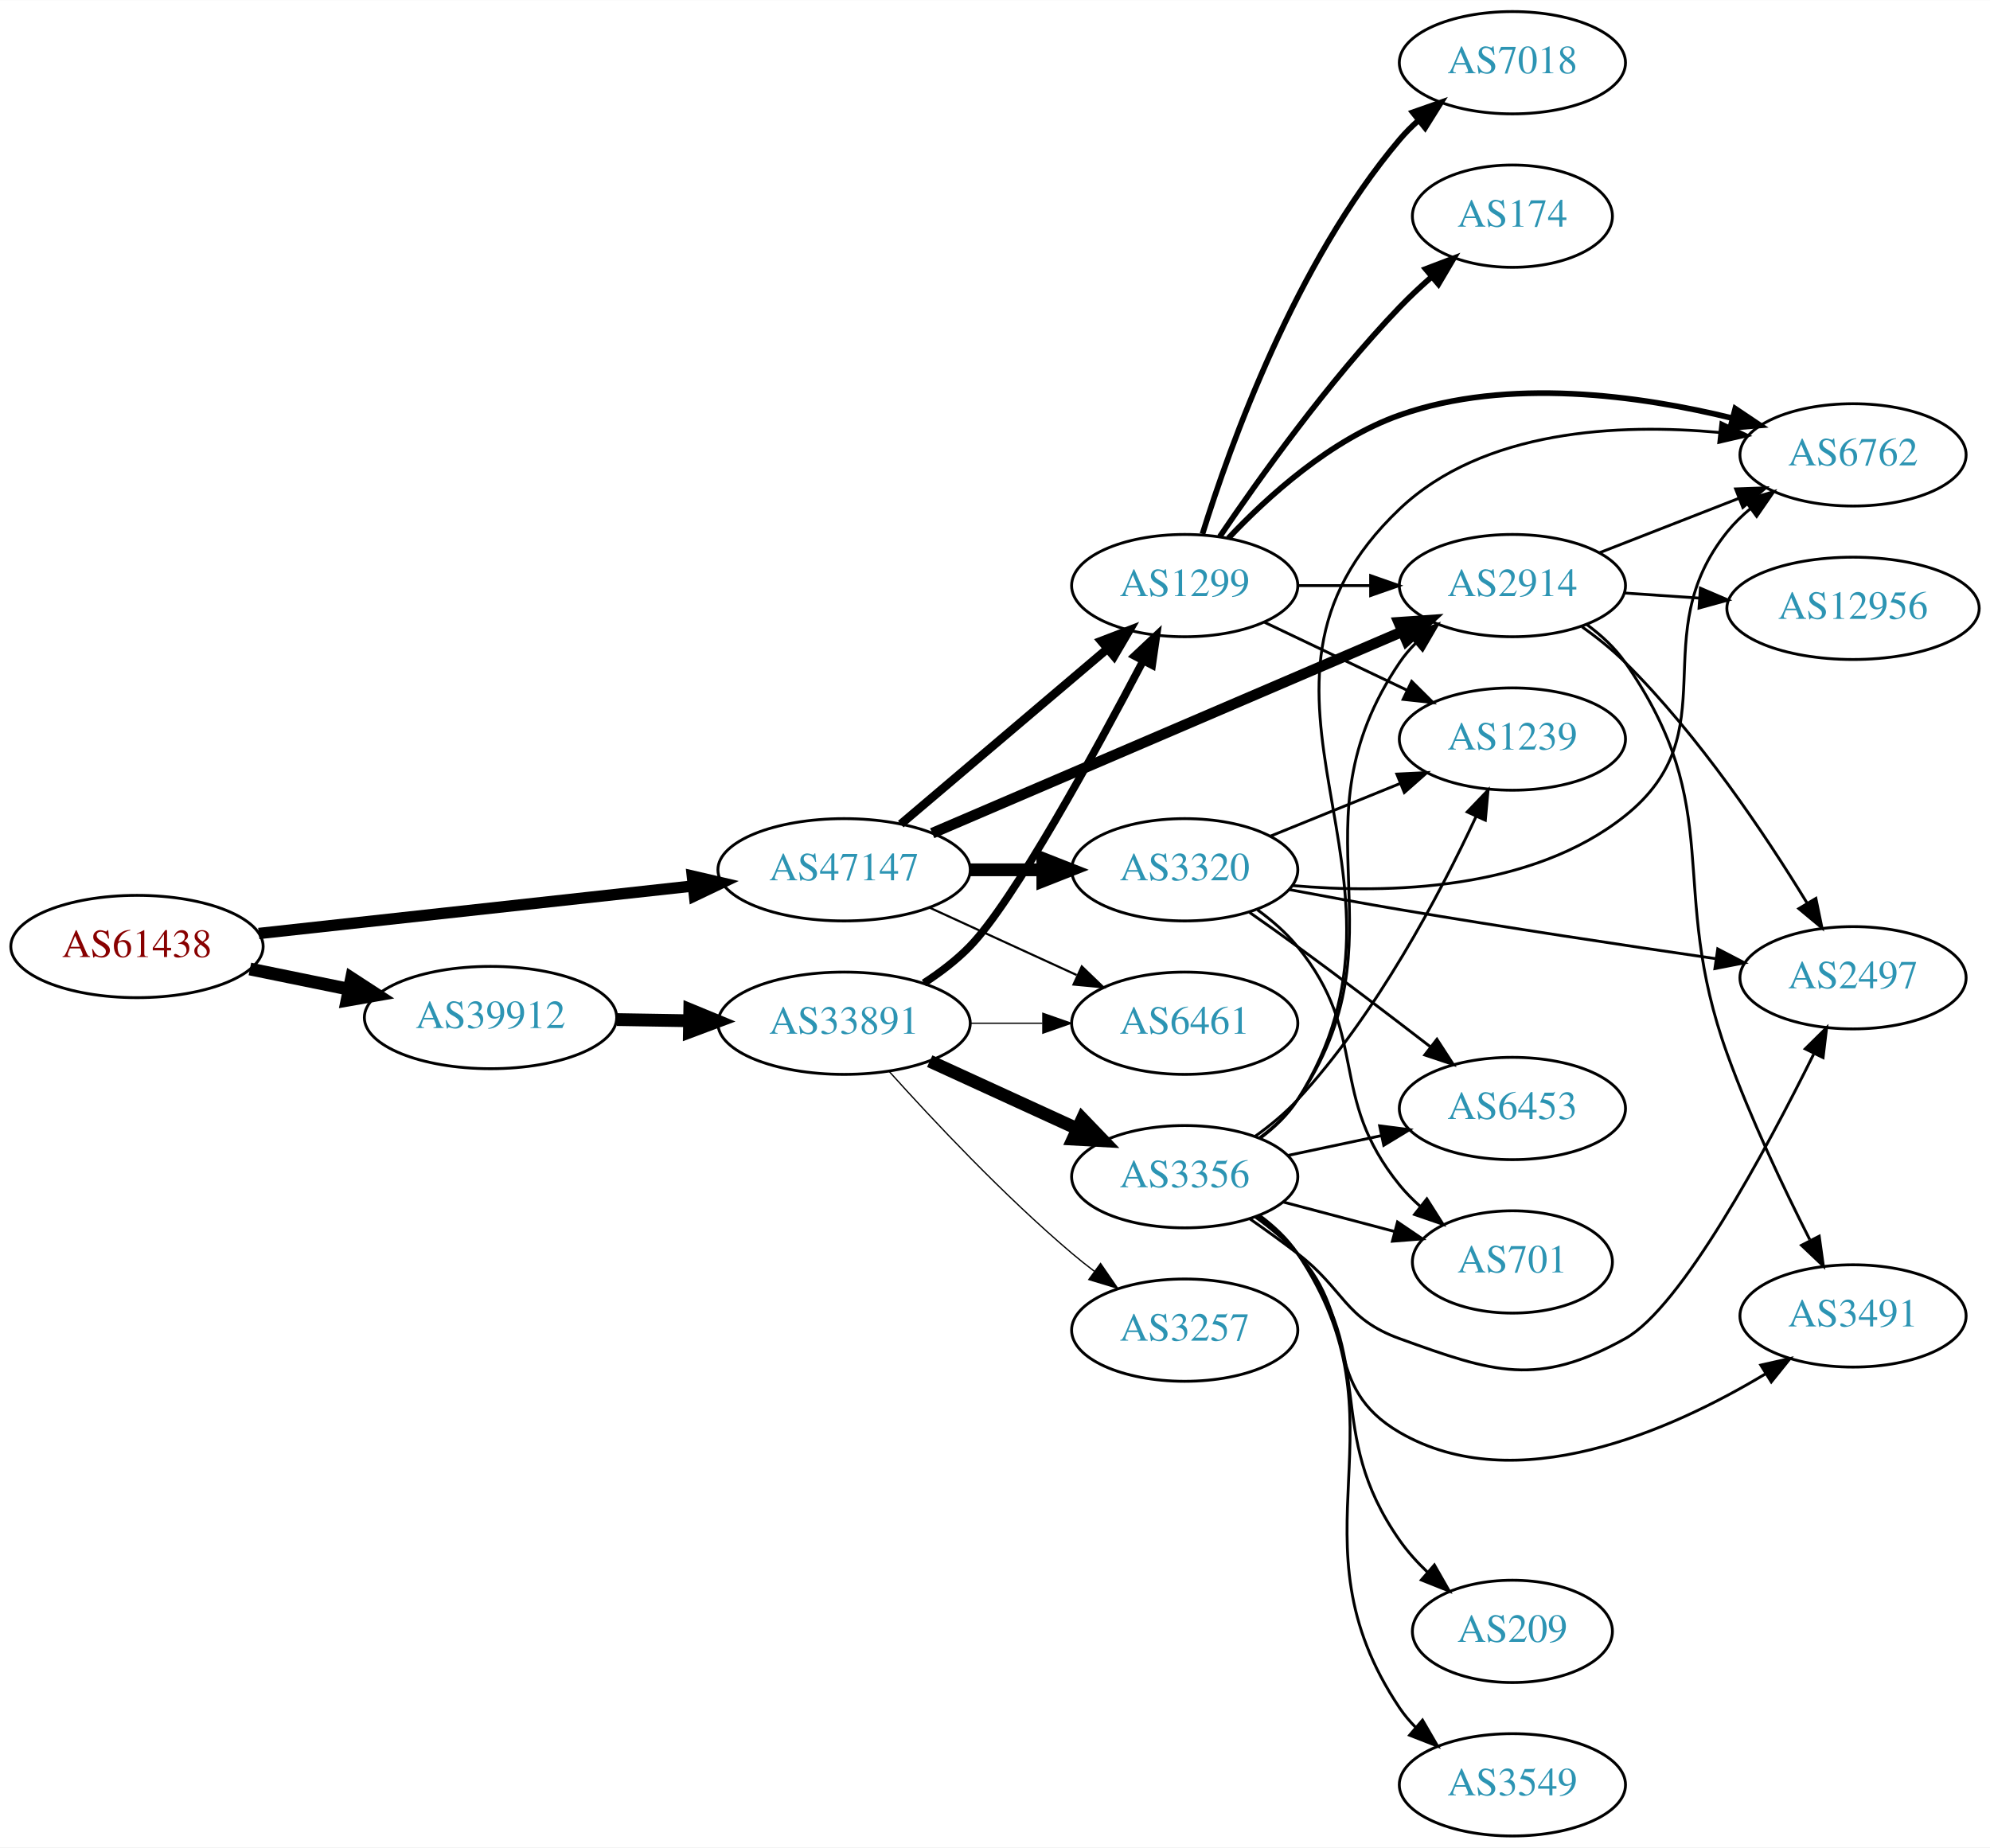
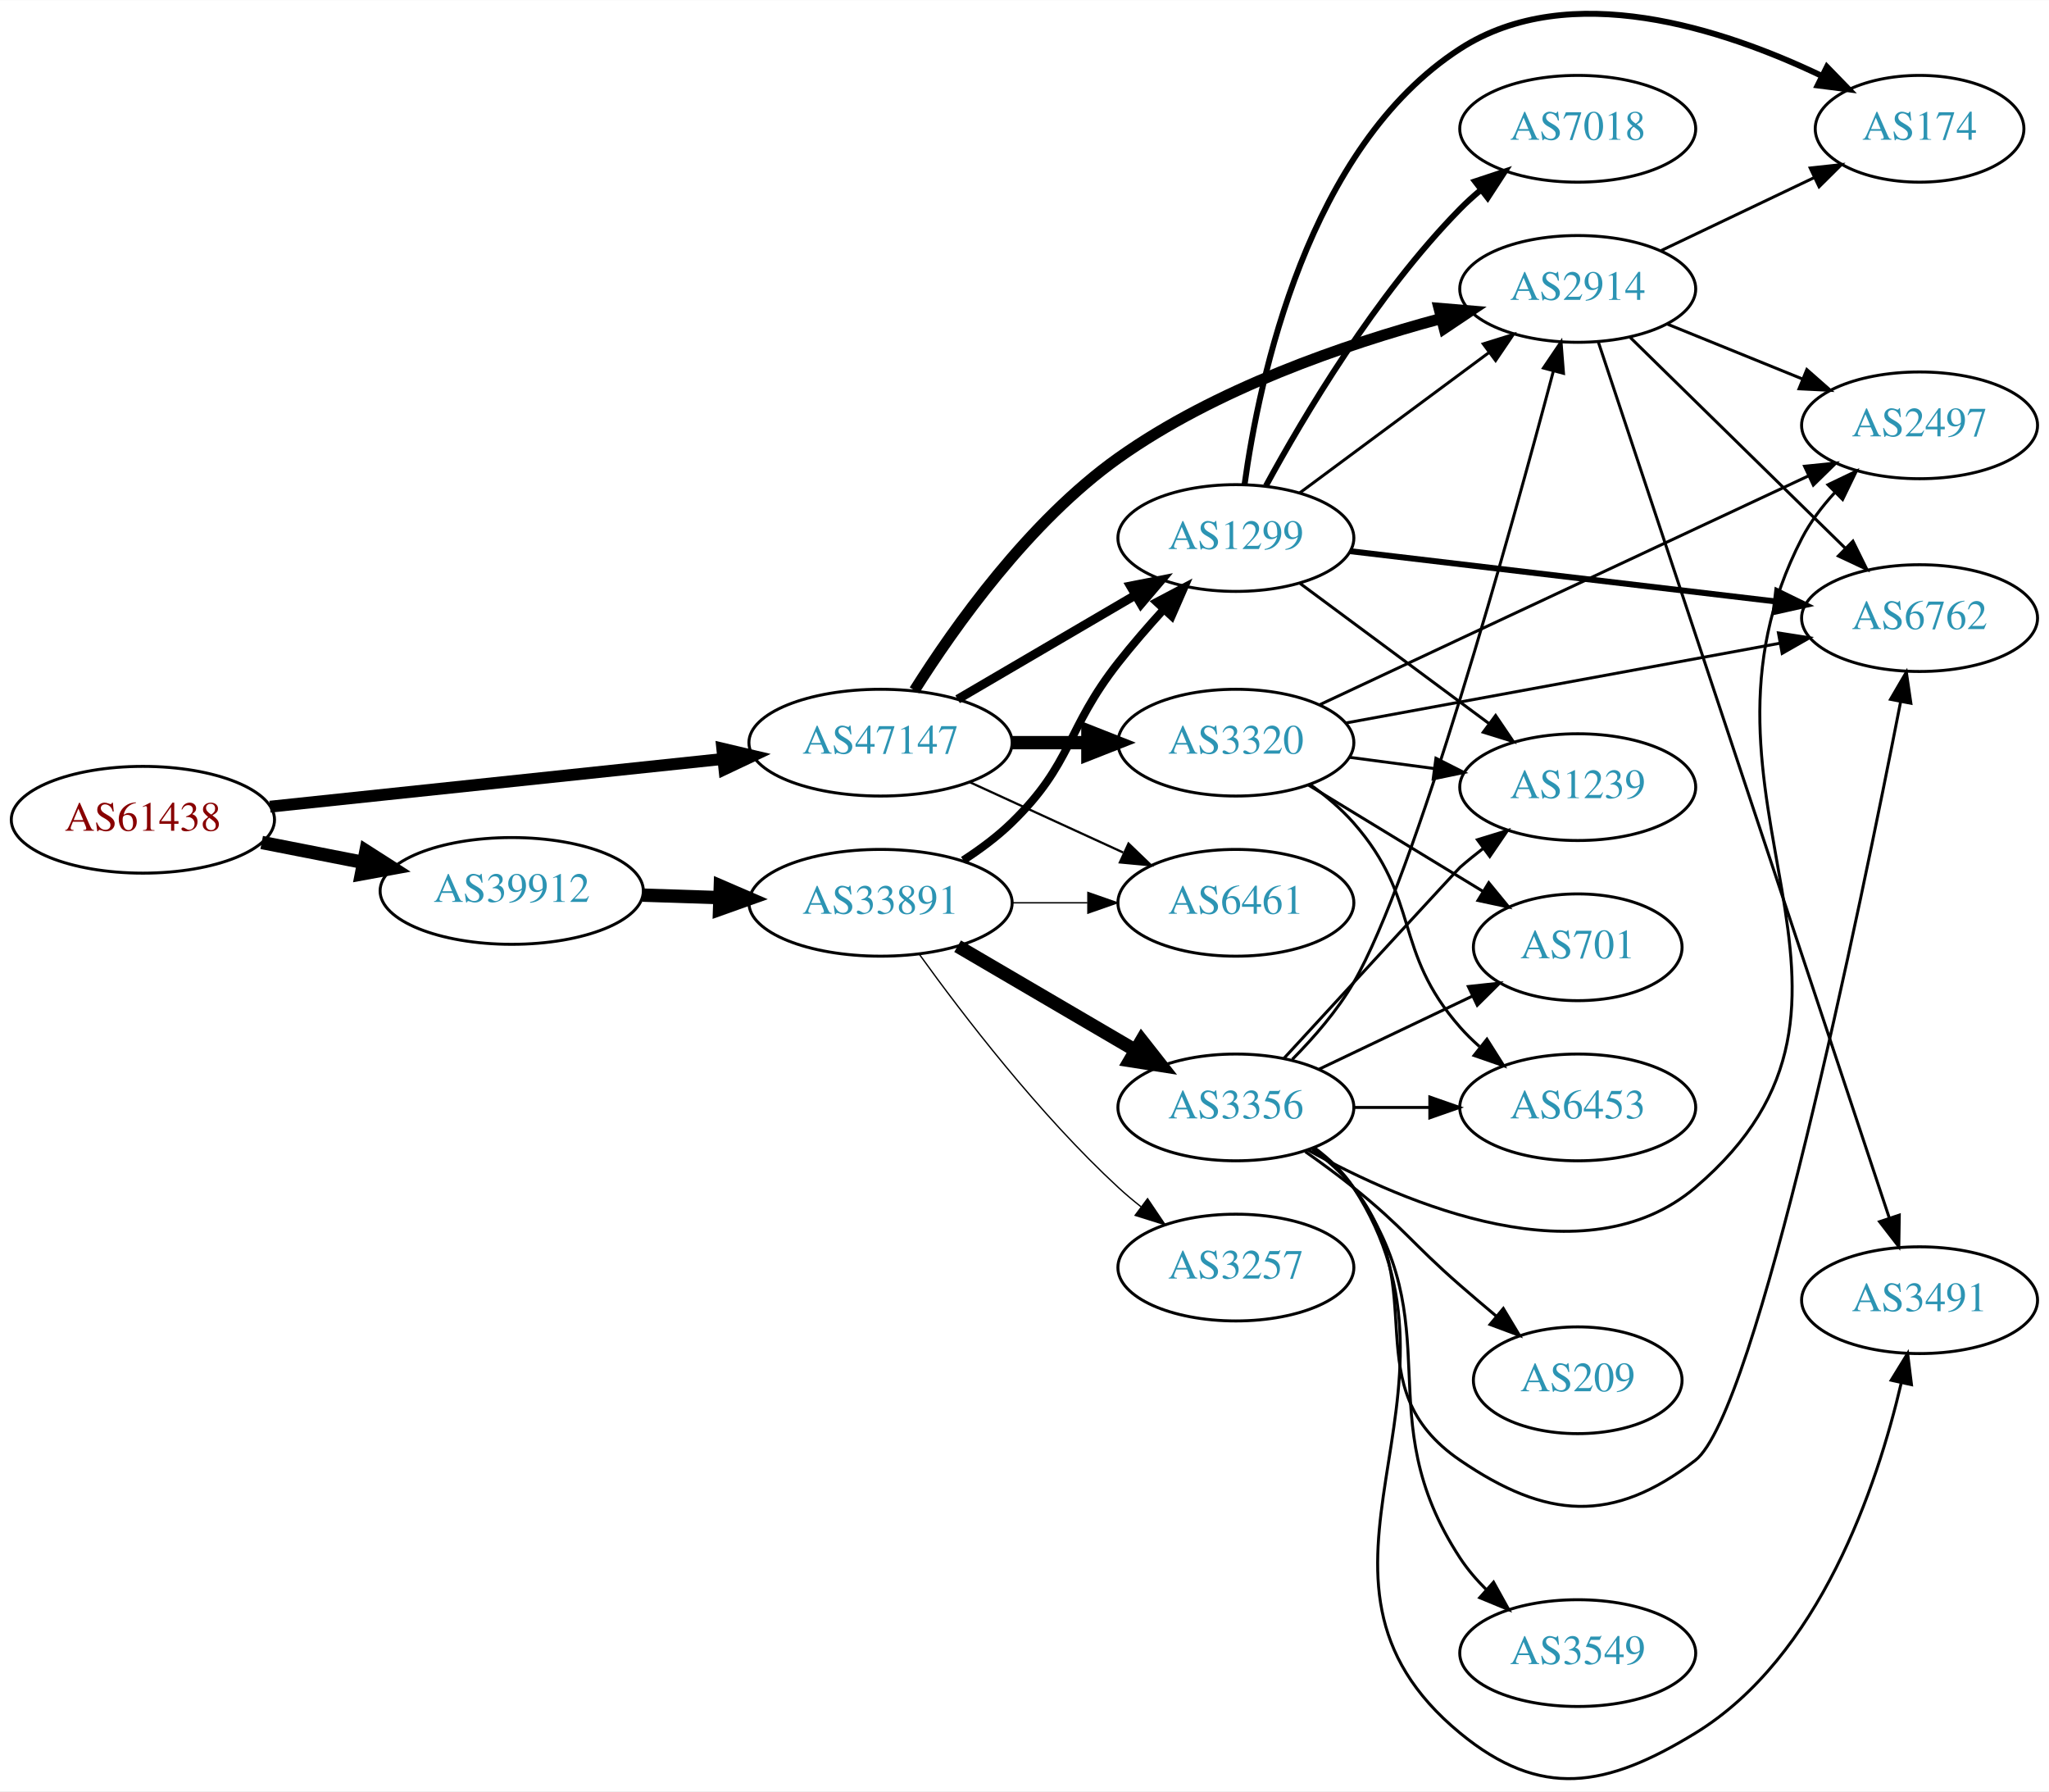
- <svg xmlns="http://www.w3.org/2000/svg" xmlns:xlink="http://www.w3.org/1999/xlink" width="700pt" height="650pt" viewBox="0.00 0.00 700.15 650.00">
-   <g id="graph0" class="graph" transform="scale(1 1) rotate(0) translate(4 646)">
-     <polygon fill="white" stroke="none" points="-4,4 -4,-646 696.155,-646 696.155,4 -4,4" />
+ <svg xmlns="http://www.w3.org/2000/svg" xmlns:xlink="http://www.w3.org/1999/xlink" width="691pt" height="604pt" viewBox="0.00 0.00 691.06 603.90">
+   <g id="graph0" class="graph" transform="scale(1 1) rotate(0) translate(4 599.896)">
+     <polygon fill="white" stroke="none" points="-4,4 -4,-599.896 687.055,-599.896 687.055,4 -4,4" />
    <g id="node1" class="node">
      <g id="a_node1">
        <a xlink:href="/asn/61438" xlink:title="AS61438 ~ ip-it consult GmbH [AT]">
-           <ellipse fill="#ffffff" stroke="black" cx="44.196" cy="-313" rx="44.393" ry="18" />
-           <text text-anchor="middle" x="44.196" y="-309.3" font-family="Times,serif" font-size="14.00" fill="#880000">AS61438</text>
+           <ellipse fill="#ffffff" stroke="black" cx="44.196" cy="-323.548" rx="44.393" ry="18" />
+           <text text-anchor="middle" x="44.196" y="-319.848" font-family="Times,serif" font-size="14.00" fill="#880000">AS61438</text>
        </a>
      </g>
    </g>
    <g id="node2" class="node">
      <g id="a_node2">
        <a xlink:href="/asn/39912" xlink:title="AS39912 ~ oja.at GmbH [AT]">
-           <ellipse fill="#ffffff" stroke="black" cx="168.588" cy="-288" rx="44.393" ry="18" />
-           <text text-anchor="middle" x="168.588" y="-284.3" font-family="Times,serif" font-size="14.00" fill="#2c94b3">AS39912</text>
+           <ellipse fill="#ffffff" stroke="black" cx="168.588" cy="-299.548" rx="44.393" ry="18" />
+           <text text-anchor="middle" x="168.588" y="-295.848" font-family="Times,serif" font-size="14.00" fill="#2c94b3">AS39912</text>
        </a>
      </g>
    </g>
    <g id="edge1" class="edge">
-       <path fill="none" stroke="black" stroke-width="4.5" d="M83.922,-305.09C94.972,-302.833 107.157,-300.344 118.728,-297.98" />
-       <polygon fill="black" stroke="black" stroke-width="4.5" points="119.685,-301.804 128.694,-295.945 118.109,-294.088 119.685,-301.804" />
+       <path fill="none" stroke="black" stroke-width="4.5" d="M84.258,-315.888C95.188,-313.745 107.207,-311.388 118.632,-309.147" />
+       <polygon fill="black" stroke="black" stroke-width="4.5" points="119.422,-313.005 128.477,-307.217 117.907,-305.277 119.422,-313.005" />
    </g>
    <g id="node3" class="node">
      <g id="a_node3">
        <a xlink:href="/asn/47147" xlink:title="AS47147 ~ ANEXIA Internetdienstleistungs GmbH [AT]">
-           <ellipse fill="#ffffff" stroke="black" cx="292.98" cy="-340" rx="44.393" ry="18" />
-           <text text-anchor="middle" x="292.98" y="-336.3" font-family="Times,serif" font-size="14.00" fill="#2c94b3">AS47147</text>
+           <ellipse fill="#ffffff" stroke="black" cx="292.98" cy="-349.548" rx="44.393" ry="18" />
+           <text text-anchor="middle" x="292.98" y="-345.848" font-family="Times,serif" font-size="14.00" fill="#2c94b3">AS47147</text>
        </a>
      </g>
    </g>
    <g id="edge2" class="edge">
-       <path fill="none" stroke="black" stroke-width="4" d="M87.06,-317.58C129.249,-322.196 194.456,-329.33 239.947,-334.307" />
-       <polygon fill="black" stroke="black" stroke-width="4" points="239.59,-337.789 249.911,-335.397 240.351,-330.83 239.59,-337.789" />
+       <path fill="none" stroke="black" stroke-width="4" d="M87.06,-327.958C129.249,-332.403 194.456,-339.273 239.947,-344.066" />
+       <polygon fill="black" stroke="black" stroke-width="4" points="239.6,-347.548 249.911,-345.115 240.333,-340.587 239.6,-347.548" />
    </g>
    <g id="node4" class="node">
      <g id="a_node4">
        <a xlink:href="/asn/33891" xlink:title="AS33891 ~ CORE-BACKBONE GMBH GLOBAL NETWORK [DE]">
-           <ellipse fill="#ffffff" stroke="black" cx="292.98" cy="-286" rx="44.393" ry="18" />
-           <text text-anchor="middle" x="292.98" y="-282.3" font-family="Times,serif" font-size="14.00" fill="#2c94b3">AS33891</text>
+           <ellipse fill="#ffffff" stroke="black" cx="292.98" cy="-295.548" rx="44.393" ry="18" />
+           <text text-anchor="middle" x="292.98" y="-291.848" font-family="Times,serif" font-size="14.00" fill="#2c94b3">AS33891</text>
        </a>
      </g>
    </g>
    <g id="edge3" class="edge">
-       <path fill="none" stroke="black" stroke-width="4.5" d="M213.084,-287.289C221.29,-287.155 229.961,-287.013 238.434,-286.875" />
-       <polygon fill="black" stroke="black" stroke-width="4.5" points="238.691,-290.809 248.625,-286.708 238.562,-282.935 238.691,-290.809" />
-     </g>
-     <g id="node5" class="node">
-       <g id="a_node5">
+       <path fill="none" stroke="black" stroke-width="4.5" d="M212.739,-298.137C221.148,-297.862 230.057,-297.571 238.748,-297.287" />
+       <polygon fill="black" stroke="black" stroke-width="4.5" points="238.941,-301.221 248.807,-296.959 238.683,-293.35 238.941,-301.221" />
+     </g>
+     <g id="node6" class="node">
+       <g id="a_node6">
        <a xlink:href="/asn/1299" xlink:title="AS1299 ~ Telia Carrier [EU]">
-           <ellipse fill="#ffffff" stroke="black" cx="412.823" cy="-440" rx="39.794" ry="18" />
-           <text text-anchor="middle" x="412.823" y="-436.3" font-family="Times,serif" font-size="14.00" fill="#2c94b3">AS1299</text>
-         </a>
-       </g>
-     </g>
-     <g id="edge22" class="edge">
-       <path fill="none" stroke="black" stroke-width="3" d="M312.914,-356.067C332.615,-372.785 363.61,-399.087 385.648,-417.789" />
-       <polygon fill="black" stroke="black" stroke-width="3" points="383.436,-420.501 393.325,-424.303 387.965,-415.164 383.436,-420.501" />
+           <ellipse fill="#ffffff" stroke="black" cx="412.823" cy="-418.548" rx="39.794" ry="18" />
+           <text text-anchor="middle" x="412.823" y="-414.848" font-family="Times,serif" font-size="14.00" fill="#2c94b3">AS1299</text>
+         </a>
+       </g>
+     </g>
+     <g id="edge24" class="edge">
+       <path fill="none" stroke="black" stroke-width="3" d="M318.972,-364.181C336.469,-374.426 360.022,-388.217 379.028,-399.345" />
+       <polygon fill="black" stroke="black" stroke-width="3" points="377.276,-402.375 387.674,-404.407 380.813,-396.334 377.276,-402.375" />
    </g>
    <g id="node8" class="node">
      <g id="a_node8">
        <a xlink:href="/asn/6461" xlink:title="AS6461 ~ Zayo Bandwidth [US]">
-           <ellipse fill="#ffffff" stroke="black" cx="412.823" cy="-286" rx="39.794" ry="18" />
-           <text text-anchor="middle" x="412.823" y="-282.3" font-family="Times,serif" font-size="14.00" fill="#2c94b3">AS6461</text>
+           <ellipse fill="#ffffff" stroke="black" cx="412.823" cy="-295.548" rx="39.794" ry="18" />
+           <text text-anchor="middle" x="412.823" y="-291.848" font-family="Times,serif" font-size="14.00" fill="#2c94b3">AS6461</text>
        </a>
      </g>
    </g>
    <g id="edge25" class="edge">
-       <path fill="none" stroke="black" stroke-width="0.75" d="M323.11,-326.652C338.721,-319.498 358.119,-310.609 374.791,-302.97" />
-       <polygon fill="black" stroke="black" stroke-width="0.75" points="376.61,-305.986 384.243,-298.638 373.694,-299.622 376.61,-305.986" />
-     </g>
-     <g id="node13" class="node">
-       <g id="a_node13">
+       <path fill="none" stroke="black" stroke-width="0.75" d="M323.11,-336.199C338.721,-329.046 358.119,-320.157 374.791,-312.517" />
+       <polygon fill="black" stroke="black" stroke-width="0.75" points="376.61,-315.533 384.243,-308.186 373.694,-309.17 376.61,-315.533" />
+     </g>
+     <g id="node14" class="node">
+       <g id="a_node14">
        <a xlink:href="/asn/2914" xlink:title="AS2914 ~ NTT America, Inc. [US]">
-           <ellipse fill="#ffffff" stroke="black" cx="528.116" cy="-440" rx="39.794" ry="18" />
-           <text text-anchor="middle" x="528.116" y="-436.3" font-family="Times,serif" font-size="14.00" fill="#2c94b3">AS2914</text>
-         </a>
-       </g>
-     </g>
-     <g id="edge24" class="edge">
-       <path fill="none" stroke="black" stroke-width="3.75" d="M323.982,-352.869C366.233,-370.992 443.246,-404.025 489.345,-423.799" />
-       <polygon fill="black" stroke="black" stroke-width="3.75" points="488.119,-427.081 498.689,-427.807 490.879,-420.648 488.119,-427.081" />
+           <ellipse fill="#ffffff" stroke="black" cx="528.116" cy="-502.548" rx="39.794" ry="18" />
+           <text text-anchor="middle" x="528.116" y="-498.848" font-family="Times,serif" font-size="14.00" fill="#2c94b3">AS2914</text>
+         </a>
+       </g>
+     </g>
+     <g id="edge23" class="edge">
+       <path fill="none" stroke="black" stroke-width="3.75" d="M304.415,-367.192C317.841,-388.502 343.06,-424.146 373.176,-445.548 405.982,-468.86 449.437,-483.798 481.811,-492.506" />
+       <polygon fill="black" stroke="black" stroke-width="3.75" points="481.347,-496.001 491.904,-495.117 483.1,-489.224 481.347,-496.001" />
    </g>
    <g id="node20" class="node">
      <g id="a_node20">
        <a xlink:href="/asn/3320" xlink:title="AS3320 ~ DTAG [DE]">
-           <ellipse fill="#ffffff" stroke="black" cx="412.823" cy="-340" rx="39.794" ry="18" />
-           <text text-anchor="middle" x="412.823" y="-336.3" font-family="Times,serif" font-size="14.00" fill="#2c94b3">AS3320</text>
-         </a>
-       </g>
-     </g>
-     <g id="edge23" class="edge">
-       <path fill="none" stroke="black" stroke-width="4.5" d="M337.191,-340C345.504,-340 354.267,-340 362.749,-340" />
-       <polygon fill="black" stroke="black" stroke-width="4.5" points="362.908,-343.938 372.908,-340 362.908,-336.063 362.908,-343.938" />
+           <ellipse fill="#ffffff" stroke="black" cx="412.823" cy="-349.548" rx="39.794" ry="18" />
+           <text text-anchor="middle" x="412.823" y="-345.848" font-family="Times,serif" font-size="14.00" fill="#2c94b3">AS3320</text>
+         </a>
+       </g>
+     </g>
+     <g id="edge22" class="edge">
+       <path fill="none" stroke="black" stroke-width="4.5" d="M337.191,-349.548C345.504,-349.548 354.267,-349.548 362.749,-349.548" />
+       <polygon fill="black" stroke="black" stroke-width="4.5" points="362.908,-353.485 372.908,-349.548 362.908,-345.61 362.908,-353.485" />
+     </g>
+     <g id="node5" class="node">
+       <g id="a_node5">
+         <a xlink:href="/asn/3356" xlink:title="AS3356 ~ Level 3 Parent, LLC [US]">
+           <ellipse fill="#ffffff" stroke="black" cx="412.823" cy="-226.548" rx="39.794" ry="18" />
+           <text text-anchor="middle" x="412.823" y="-222.848" font-family="Times,serif" font-size="14.00" fill="#2c94b3">AS3356</text>
+         </a>
+       </g>
    </g>
    <g id="edge4" class="edge">
-       <path fill="none" stroke="black" stroke-width="2.7" d="M321.064,-300.13C326.778,-303.846 332.489,-308.183 337.176,-313 352.598,-328.848 381.247,-381.237 398.216,-413.567" />
-       <polygon fill="black" stroke="black" stroke-width="2.7" points="395.147,-415.253 402.875,-422.501 401.354,-412.016 395.147,-415.253" />
-     </g>
-     <g id="node6" class="node">
-       <g id="a_node6">
-         <a xlink:href="/asn/3356" xlink:title="AS3356 ~ Level 3 Parent, LLC [US]">
-           <ellipse fill="#ffffff" stroke="black" cx="412.823" cy="-232" rx="39.794" ry="18" />
-           <text text-anchor="middle" x="412.823" y="-228.3" font-family="Times,serif" font-size="14.00" fill="#2c94b3">AS3356</text>
-         </a>
-       </g>
+       <path fill="none" stroke="black" stroke-width="4.5" d="M318.972,-280.914C336.469,-270.669 360.022,-256.878 379.028,-245.75" />
+       <polygon fill="black" stroke="black" stroke-width="4.5" points="381.034,-249.138 387.674,-240.688 377.054,-242.343 381.034,-249.138" />
    </g>
    <g id="edge5" class="edge">
-       <path fill="none" stroke="black" stroke-width="4.5" d="M323.11,-272.652C338.721,-265.498 358.119,-256.609 374.791,-248.97" />
-       <polygon fill="black" stroke="black" stroke-width="4.5" points="376.792,-252.384 384.243,-244.638 373.512,-245.225 376.792,-252.384" />
+       <path fill="none" stroke="black" stroke-width="2.7" d="M320.864,-309.877C326.589,-313.583 332.355,-317.865 337.176,-322.548 357.87,-342.642 355.357,-353.866 373.176,-376.548 377.89,-382.547 383.264,-388.737 388.476,-394.461" />
+       <polygon fill="black" stroke="black" stroke-width="2.7" points="386.032,-396.972 395.403,-401.914 391.159,-392.207 386.032,-396.972" />
    </g>
    <g id="node7" class="node">
      <g id="a_node7">
        <a xlink:href="/asn/3257" xlink:title="AS3257 ~ GTT [DE]">
-           <ellipse fill="#ffffff" stroke="black" cx="412.823" cy="-178" rx="39.794" ry="18" />
-           <text text-anchor="middle" x="412.823" y="-174.3" font-family="Times,serif" font-size="14.00" fill="#2c94b3">AS3257</text>
+           <ellipse fill="#ffffff" stroke="black" cx="412.823" cy="-172.548" rx="39.794" ry="18" />
+           <text text-anchor="middle" x="412.823" y="-168.848" font-family="Times,serif" font-size="14.00" fill="#2c94b3">AS3257</text>
        </a>
      </g>
    </g>
    <g id="edge6" class="edge">
-       <path fill="none" stroke="black" stroke-width="0.45" d="M308.913,-268.956C324.239,-251.903 349.175,-225.35 373.176,-205 375.674,-202.883 378.334,-200.768 381.045,-198.707" />
-       <polygon fill="black" stroke="black" stroke-width="0.45" points="383.212,-201.459 389.222,-192.734 379.082,-195.806 383.212,-201.459" />
+       <path fill="none" stroke="black" stroke-width="0.45" d="M306.166,-278.043C320.733,-257.818 346.504,-224.168 373.176,-199.548 375.582,-197.327 378.18,-195.141 380.85,-193.033" />
+       <polygon fill="black" stroke="black" stroke-width="0.45" points="383.035,-195.77 388.962,-186.988 378.852,-190.157 383.035,-195.77" />
    </g>
    <g id="edge7" class="edge">
-       <path fill="none" stroke="black" stroke-width="0.45" d="M337.191,-286C345.504,-286 354.267,-286 362.749,-286" />
-       <polygon fill="black" stroke="black" stroke-width="0.45" points="362.908,-289.5 372.908,-286 362.908,-282.5 362.908,-289.5" />
+       <path fill="none" stroke="black" stroke-width="0.45" d="M337.191,-295.548C345.504,-295.548 354.267,-295.548 362.749,-295.548" />
+       <polygon fill="black" stroke="black" stroke-width="0.45" points="362.908,-299.048 372.908,-295.548 362.908,-292.048 362.908,-299.048" />
    </g>
    <g id="node9" class="node">
      <g id="a_node9">
-         <a xlink:href="/asn/7018" xlink:title="AS7018 ~ AT&amp;T Services, Inc. [US]">
-           <ellipse fill="#ffffff" stroke="black" cx="528.116" cy="-624" rx="39.794" ry="18" />
-           <text text-anchor="middle" x="528.116" y="-620.3" font-family="Times,serif" font-size="14.00" fill="#2c94b3">AS7018</text>
+         <a xlink:href="/asn/209" xlink:title="AS209 ~ CenturyLink Communications, LLC [US]">
+           <ellipse fill="#ffffff" stroke="black" cx="528.116" cy="-134.548" rx="35.194" ry="18" />
+           <text text-anchor="middle" x="528.116" y="-130.848" font-family="Times,serif" font-size="14.00" fill="#2c94b3">AS209</text>
        </a>
      </g>
    </g>
    <g id="edge8" class="edge">
-       <path fill="none" stroke="black" stroke-width="2" d="M419.066,-458.18C428.738,-489.321 451.812,-553.691 488.469,-597 490.403,-599.284 492.572,-601.467 494.871,-603.53" />
-       <polygon fill="black" stroke="black" stroke-width="2" points="493.034,-606.543 503.028,-610.06 497.409,-601.078 493.034,-606.543" />
+       <path fill="none" stroke="black" d="M436.263,-211.618C441.671,-207.816 447.361,-203.644 452.469,-199.548 469.403,-185.969 472.105,-180.807 488.469,-166.548 492.391,-163.13 496.587,-159.566 500.714,-156.109" />
+       <polygon fill="black" stroke="black" points="503.022,-158.742 508.479,-149.661 498.55,-153.357 503.022,-158.742" />
    </g>
    <g id="node10" class="node">
      <g id="a_node10">
-         <a xlink:href="/asn/174" xlink:title="AS174 ~ Cogent Communications [US]">
-           <ellipse fill="#ffffff" stroke="black" cx="528.116" cy="-570" rx="35.194" ry="18" />
-           <text text-anchor="middle" x="528.116" y="-566.3" font-family="Times,serif" font-size="14.00" fill="#2c94b3">AS174</text>
+         <a xlink:href="/asn/3491" xlink:title="AS3491 ~ PCCW Global, Inc. [US]">
+           <ellipse fill="#ffffff" stroke="black" cx="643.409" cy="-161.548" rx="39.794" ry="18" />
+           <text text-anchor="middle" x="643.409" y="-157.848" font-family="Times,serif" font-size="14.00" fill="#2c94b3">AS3491</text>
        </a>
      </g>
    </g>
    <g id="edge9" class="edge">
-       <path fill="none" stroke="black" stroke-width="2" d="M425.153,-457.229C438.923,-477.57 463.436,-511.928 488.469,-538 491.908,-541.582 495.732,-545.155 499.598,-548.545" />
-       <polygon fill="black" stroke="black" stroke-width="2" points="497.583,-551.425 507.485,-555.194 502.095,-546.073 497.583,-551.425" />
+       <path fill="none" stroke="black" d="M439.24,-213.005C444.291,-209.258 449.076,-204.761 452.469,-199.548 497.933,-129.714 424.139,-68.511 488.469,-15.547 515.676,6.852 537.701,2.845 567.762,-15.547 609.795,-41.265 629.114,-98.953 637.218,-133.62" />
+       <polygon fill="black" stroke="black" points="633.839,-134.552 639.386,-143.579 640.679,-133.063 633.839,-134.552" />
    </g>
    <g id="node11" class="node">
      <g id="a_node11">
-         <a xlink:href="/asn/6762" xlink:title="AS6762 ~ TELECOM ITALIA SPARKLE S.p.A. [IT]">
-           <ellipse fill="#ffffff" stroke="black" cx="647.958" cy="-486" rx="39.794" ry="18" />
-           <text text-anchor="middle" x="647.958" y="-482.3" font-family="Times,serif" font-size="14.00" fill="#2c94b3">AS6762</text>
+         <a xlink:href="/asn/701" xlink:title="AS701 ~ UUNET [US]">
+           <ellipse fill="#ffffff" stroke="black" cx="528.116" cy="-280.548" rx="35.194" ry="18" />
+           <text text-anchor="middle" x="528.116" y="-276.848" font-family="Times,serif" font-size="14.00" fill="#2c94b3">AS701</text>
        </a>
      </g>
    </g>
    <g id="edge10" class="edge">
-       <path fill="none" stroke="black" stroke-width="2" d="M428.161,-456.652C441.923,-471.251 464.16,-491.441 488.469,-500 526.603,-513.426 572.937,-506.924 605.631,-498.892" />
-       <polygon fill="black" stroke="black" stroke-width="2" points="606.519,-502.278 615.315,-496.371 604.756,-495.504 606.519,-502.278" />
+       <path fill="none" stroke="black" d="M440.959,-239.482C456.391,-246.837 475.877,-256.125 492.412,-264.006" />
+       <polygon fill="black" stroke="black" points="491.221,-267.316 501.754,-268.459 494.232,-260.997 491.221,-267.316" />
    </g>
    <g id="node12" class="node">
      <g id="a_node12">
-         <a xlink:href="/asn/1239" xlink:title="AS1239 ~ Sprint [US]">
-           <ellipse fill="#ffffff" stroke="black" cx="528.116" cy="-386" rx="39.794" ry="18" />
-           <text text-anchor="middle" x="528.116" y="-382.3" font-family="Times,serif" font-size="14.00" fill="#2c94b3">AS1239</text>
+         <a xlink:href="/asn/3549" xlink:title="AS3549 ~ Level 3 Parent, LLC [US]">
+           <ellipse fill="#ffffff" stroke="black" cx="528.116" cy="-42.547" rx="39.794" ry="18" />
+           <text text-anchor="middle" x="528.116" y="-38.847" font-family="Times,serif" font-size="14.00" fill="#2c94b3">AS3549</text>
        </a>
      </g>
    </g>
    <g id="edge11" class="edge">
-       <path fill="none" stroke="black" d="M440.959,-427.066C455.953,-419.919 474.774,-410.948 490.998,-403.215" />
-       <polygon fill="black" stroke="black" points="492.68,-406.291 500.201,-398.829 489.668,-399.972 492.68,-406.291" />
+       <path fill="none" stroke="black" d="M438.908,-212.778C443.976,-209.043 448.852,-204.608 452.469,-199.548 486.094,-152.518 456.795,-122.913 488.469,-74.547 490.953,-70.756 494.023,-67.183 497.339,-63.898" />
+       <polygon fill="black" stroke="black" points="499.726,-66.459 504.859,-57.19 495.066,-61.235 499.726,-66.459" />
+     </g>
+     <g id="node13" class="node">
+       <g id="a_node13">
+         <a xlink:href="/asn/6762" xlink:title="AS6762 ~ TELECOM ITALIA SPARKLE S.p.A. [IT]">
+           <ellipse fill="#ffffff" stroke="black" cx="643.409" cy="-391.548" rx="39.794" ry="18" />
+           <text text-anchor="middle" x="643.409" y="-387.848" font-family="Times,serif" font-size="14.00" fill="#2c94b3">AS6762</text>
+         </a>
+       </g>
    </g>
    <g id="edge12" class="edge">
-       <path fill="none" stroke="black" d="M452.495,-440C460.698,-440 469.462,-440 477.994,-440" />
-       <polygon fill="black" stroke="black" points="478.233,-443.5 488.233,-440 478.233,-436.5 478.233,-443.5" />
-     </g>
-     <g id="edge17" class="edge">
-       <path fill="none" stroke="black" d="M439.325,-245.488C444.371,-249.238 449.133,-253.75 452.469,-259 502.795,-338.179 420.425,-402.409 488.469,-467 517.922,-494.957 565.585,-497.134 600.961,-493.884" />
-       <polygon fill="black" stroke="black" points="601.488,-497.348 611.049,-492.783 600.728,-490.389 601.488,-497.348" />
-     </g>
-     <g id="edge19" class="edge">
-       <path fill="none" stroke="black" d="M437.607,-246.209C442.855,-249.975 448.136,-254.312 452.469,-259 480.302,-289.106 502.549,-331.309 515.291,-358.653" />
-       <polygon fill="black" stroke="black" points="512.219,-360.353 519.548,-368.004 518.59,-357.453 512.219,-360.353" />
-     </g>
-     <g id="edge21" class="edge">
-       <path fill="none" stroke="black" d="M439.1,-245.635C444.158,-249.378 448.981,-253.85 452.469,-259 491.886,-317.198 449.053,-354.802 488.469,-413 490.105,-415.414 492.033,-417.679 494.141,-419.79" />
-       <polygon fill="black" stroke="black" points="491.962,-422.531 501.839,-426.365 496.508,-417.209 491.962,-422.531" />
-     </g>
-     <g id="node14" class="node">
-       <g id="a_node14">
-         <a xlink:href="/asn/3491" xlink:title="AS3491 ~ PCCW Global, Inc. [US]">
-           <ellipse fill="#ffffff" stroke="black" cx="647.958" cy="-183" rx="39.794" ry="18" />
-           <text text-anchor="middle" x="647.958" y="-179.3" font-family="Times,serif" font-size="14.00" fill="#2c94b3">AS3491</text>
-         </a>
-       </g>
+       <path fill="none" stroke="black" d="M438.566,-212.522C443.652,-208.8 448.621,-204.435 452.469,-199.548 479.632,-165.05 452.204,-132.3 488.469,-107.548 517.577,-87.681 539.855,-86.027 567.762,-107.548 588.36,-123.431 623.556,-294.478 636.985,-363.203" />
+       <polygon fill="black" stroke="black" points="633.606,-364.165 638.948,-373.315 640.478,-362.831 633.606,-364.165" />
    </g>
    <g id="edge13" class="edge">
-       <path fill="none" stroke="black" d="M437.649,-217.829C442.895,-214.062 448.164,-209.714 452.469,-205 474.216,-181.187 460.577,-158.187 488.469,-142 529.251,-118.333 583.737,-142.56 617.037,-162.545" />
-       <polygon fill="black" stroke="black" points="615.5,-165.711 625.839,-168.026 619.2,-159.769 615.5,-165.711" />
+       <path fill="none" stroke="black" d="M431.852,-242.752C439.089,-250.043 446.994,-259.123 452.469,-268.548 473.305,-304.41 505.578,-420.888 519.875,-474.756" />
+       <polygon fill="black" stroke="black" points="516.551,-475.876 522.486,-484.652 523.319,-474.09 516.551,-475.876" />
    </g>
    <g id="node15" class="node">
      <g id="a_node15">
-         <a xlink:href="/asn/209" xlink:title="AS209 ~ CenturyLink Communications, LLC [US]">
-           <ellipse fill="#ffffff" stroke="black" cx="528.116" cy="-72" rx="35.194" ry="18" />
-           <text text-anchor="middle" x="528.116" y="-68.3" font-family="Times,serif" font-size="14.00" fill="#2c94b3">AS209</text>
+         <a xlink:href="/asn/2497" xlink:title="AS2497 ~ Internet Initiative Japan Inc. [JP]">
+           <ellipse fill="#ffffff" stroke="black" cx="643.409" cy="-456.548" rx="39.794" ry="18" />
+           <text text-anchor="middle" x="643.409" y="-452.848" font-family="Times,serif" font-size="14.00" fill="#2c94b3">AS2497</text>
        </a>
      </g>
    </g>
    <g id="edge14" class="edge">
-       <path fill="none" stroke="black" d="M438.678,-218.061C443.758,-214.334 448.697,-209.946 452.469,-205 481.374,-167.111 461.138,-143.039 488.469,-104 491.258,-100.017 494.667,-96.25 498.294,-92.794" />
-       <polygon fill="black" stroke="black" points="500.667,-95.369 505.916,-86.167 496.074,-90.087 500.667,-95.369" />
+       <path fill="none" stroke="black" d="M437.177,-212.157C470.228,-193.838 530.738,-168.113 567.762,-199.548 642.956,-263.389 558.355,-330.981 603.762,-418.548 606.593,-424.006 610.496,-429.154 614.74,-433.793" />
+       <polygon fill="black" stroke="black" points="612.517,-436.518 622.076,-441.088 617.453,-431.555 612.517,-436.518" />
    </g>
    <g id="node16" class="node">
      <g id="a_node16">
-         <a xlink:href="/asn/3549" xlink:title="AS3549 ~ Level 3 Parent, LLC [US]">
-           <ellipse fill="#ffffff" stroke="black" cx="528.116" cy="-18" rx="39.794" ry="18" />
-           <text text-anchor="middle" x="528.116" y="-14.3" font-family="Times,serif" font-size="14.00" fill="#2c94b3">AS3549</text>
+         <a xlink:href="/asn/1239" xlink:title="AS1239 ~ Sprint [US]">
+           <ellipse fill="#ffffff" stroke="black" cx="528.116" cy="-334.548" rx="39.794" ry="18" />
+           <text text-anchor="middle" x="528.116" y="-330.848" font-family="Times,serif" font-size="14.00" fill="#2c94b3">AS1239</text>
        </a>
      </g>
    </g>
    <g id="edge15" class="edge">
-       <path fill="none" stroke="black" d="M439.132,-218.386C444.188,-214.643 449.003,-210.165 452.469,-205 493.092,-144.48 447.847,-105.52 488.469,-45 490.094,-42.579 492.016,-40.309 494.119,-38.195" />
-       <polygon fill="black" stroke="black" points="496.486,-40.776 501.807,-31.614 491.934,-35.458 496.486,-40.776" />
+       <path fill="none" stroke="black" d="M429.08,-243.148C450.677,-266.639 487.655,-306.836 488.469,-307.548 490.935,-309.701 493.574,-311.841 496.271,-313.919" />
+       <polygon fill="black" stroke="black" points="494.296,-316.811 504.425,-319.918 498.444,-311.173 494.296,-316.811" />
    </g>
    <g id="node17" class="node">
      <g id="a_node17">
        <a xlink:href="/asn/6453" xlink:title="AS6453 ~ TATA COMMUNICATIONS (AMERICA) INC [US]">
-           <ellipse fill="#ffffff" stroke="black" cx="528.116" cy="-256" rx="39.794" ry="18" />
-           <text text-anchor="middle" x="528.116" y="-252.3" font-family="Times,serif" font-size="14.00" fill="#2c94b3">AS6453</text>
+           <ellipse fill="#ffffff" stroke="black" cx="528.116" cy="-226.548" rx="39.794" ry="18" />
+           <text text-anchor="middle" x="528.116" y="-222.848" font-family="Times,serif" font-size="14.00" fill="#2c94b3">AS6453</text>
        </a>
      </g>
    </g>
    <g id="edge16" class="edge">
-       <path fill="none" stroke="black" d="M449.049,-239.462C459.492,-241.675 471.075,-244.128 482.052,-246.454" />
-       <polygon fill="black" stroke="black" points="481.404,-249.894 491.912,-248.542 482.855,-243.046 481.404,-249.894" />
+       <path fill="none" stroke="black" d="M452.495,-226.548C460.698,-226.548 469.462,-226.548 477.994,-226.548" />
+       <polygon fill="black" stroke="black" points="478.233,-230.048 488.233,-226.548 478.233,-223.048 478.233,-230.048" />
+     </g>
+     <g id="edge19" class="edge">
+       <path fill="none" stroke="black" stroke-width="2" d="M451.313,-414.119C490.512,-409.489 552.143,-402.209 594.766,-397.175" />
+       <polygon fill="black" stroke="black" stroke-width="2" points="595.378,-400.627 604.898,-395.978 594.557,-393.675 595.378,-400.627" />
+     </g>
+     <g id="edge21" class="edge">
+       <path fill="none" stroke="black" d="M434.339,-433.759C452.194,-446.997 478.267,-466.329 498.23,-481.13" />
+       <polygon fill="black" stroke="black" points="496.252,-484.021 506.369,-487.165 500.421,-478.398 496.252,-484.021" />
+     </g>
+     <g id="edge17" class="edge">
+       <path fill="none" stroke="black" d="M434.339,-403.336C452.194,-390.098 478.267,-370.766 498.23,-355.965" />
+       <polygon fill="black" stroke="black" points="500.421,-358.697 506.369,-349.93 496.252,-353.074 500.421,-358.697" />
    </g>
    <g id="node18" class="node">
      <g id="a_node18">
-         <a xlink:href="/asn/2497" xlink:title="AS2497 ~ Internet Initiative Japan Inc. [JP]">
-           <ellipse fill="#ffffff" stroke="black" cx="647.958" cy="-302" rx="39.794" ry="18" />
-           <text text-anchor="middle" x="647.958" y="-298.3" font-family="Times,serif" font-size="14.00" fill="#2c94b3">AS2497</text>
+         <a xlink:href="/asn/7018" xlink:title="AS7018 ~ AT&amp;T Services, Inc. [US]">
+           <ellipse fill="#ffffff" stroke="black" cx="528.116" cy="-556.548" rx="39.794" ry="18" />
+           <text text-anchor="middle" x="528.116" y="-552.848" font-family="Times,serif" font-size="14.00" fill="#2c94b3">AS7018</text>
        </a>
      </g>
    </g>
    <g id="edge18" class="edge">
-       <path fill="none" stroke="black" d="M435.722,-217.182C441.254,-213.308 447.136,-209.074 452.469,-205 469.021,-192.358 468.886,-182.09 488.469,-175 521.606,-163.003 536.948,-157.9 567.762,-175 587.615,-186.016 617.267,-241.17 634.089,-275.071" />
-       <polygon fill="black" stroke="black" points="631.13,-276.986 638.674,-284.426 637.416,-273.906 631.13,-276.986" />
+       <path fill="none" stroke="black" stroke-width="2" d="M422.959,-436.146C435.564,-459.331 459.989,-500.556 488.469,-529.548 490.567,-531.682 492.853,-533.758 495.232,-535.748" />
+       <polygon fill="black" stroke="black" stroke-width="2" points="493.477,-538.815 503.535,-542.145 497.749,-533.269 493.477,-538.815" />
    </g>
    <g id="node19" class="node">
      <g id="a_node19">
-         <a xlink:href="/asn/701" xlink:title="AS701 ~ UUNET [US]">
-           <ellipse fill="#ffffff" stroke="black" cx="528.116" cy="-202" rx="35.194" ry="18" />
-           <text text-anchor="middle" x="528.116" y="-198.3" font-family="Times,serif" font-size="14.00" fill="#2c94b3">AS701</text>
+         <a xlink:href="/asn/174" xlink:title="AS174 ~ Cogent Communications [US]">
+           <ellipse fill="#ffffff" stroke="black" cx="643.409" cy="-556.548" rx="35.194" ry="18" />
+           <text text-anchor="middle" x="643.409" y="-552.848" font-family="Times,serif" font-size="14.00" fill="#2c94b3">AS174</text>
        </a>
      </g>
    </g>
    <g id="edge20" class="edge">
-       <path fill="none" stroke="black" d="M447.508,-223.08C459.757,-219.837 473.731,-216.136 486.516,-212.751" />
-       <polygon fill="black" stroke="black" points="487.687,-216.061 496.458,-210.118 485.896,-209.295 487.687,-216.061" />
+       <path fill="none" stroke="black" stroke-width="2" d="M415.743,-436.526C420.607,-471.972 436.951,-550.309 488.469,-583.548 525.407,-607.379 577.245,-590.234 610.33,-574.432" />
+       <polygon fill="black" stroke="black" stroke-width="2" points="612.163,-577.429 619.548,-569.832 609.037,-571.165 612.163,-577.429" />
+     </g>
+     <g id="edge34" class="edge">
+       <path fill="none" stroke="black" d="M535.048,-484.694C553.626,-428.775 610.784,-256.734 633.227,-189.183" />
+       <polygon fill="black" stroke="black" points="636.568,-190.229 636.399,-179.636 629.925,-188.022 636.568,-190.229" />
+     </g>
+     <g id="edge31" class="edge">
+       <path fill="none" stroke="black" d="M545.833,-486.169C564.993,-467.396 596.556,-436.473 618.356,-415.114" />
+       <polygon fill="black" stroke="black" points="620.93,-417.492 625.624,-407.993 616.031,-412.492 620.93,-417.492" />
+     </g>
+     <g id="edge32" class="edge">
+       <path fill="none" stroke="black" d="M558.292,-490.701C572.167,-485.067 588.945,-478.255 603.854,-472.202" />
+       <polygon fill="black" stroke="black" points="605.383,-475.358 613.332,-468.354 602.75,-468.873 605.383,-475.358" />
    </g>
    <g id="edge33" class="edge">
-       <path fill="none" stroke="black" d="M558.853,-451.608C573.646,-457.382 591.724,-464.439 607.645,-470.654" />
-       <polygon fill="black" stroke="black" points="606.643,-474.02 617.231,-474.396 609.189,-467.499 606.643,-474.02" />
-     </g>
-     <g id="edge31" class="edge">
-       <path fill="none" stroke="black" d="M554.296,-426.298C559.359,-422.559 564.209,-418.105 567.762,-413 603.974,-360.976 582.202,-334.606 603.762,-275 611.916,-252.459 623.579,-227.935 632.732,-209.88" />
-       <polygon fill="black" stroke="black" points="636.06,-211.062 637.52,-200.568 629.834,-207.861 636.06,-211.062" />
-     </g>
-     <g id="edge32" class="edge">
-       <path fill="none" stroke="black" d="M552.606,-425.507C557.866,-421.753 563.226,-417.492 567.762,-413 593.751,-387.267 617.215,-352.168 631.736,-328.378" />
-       <polygon fill="black" stroke="black" points="634.889,-329.927 637.032,-319.551 628.886,-326.326 634.889,-329.927" />
-     </g>
-     <g id="node21" class="node">
-       <g id="a_node21">
-         <a xlink:href="/asn/12956" xlink:title="AS12956 ~ TELXIUS [ES]">
-           <ellipse fill="#ffffff" stroke="black" cx="647.958" cy="-432" rx="44.393" ry="18" />
-           <text text-anchor="middle" x="647.958" y="-428.3" font-family="Times,serif" font-size="14.00" fill="#2c94b3">AS12956</text>
-         </a>
-       </g>
-     </g>
-     <g id="edge34" class="edge">
-       <path fill="none" stroke="black" d="M567.376,-437.403C575.872,-436.826 585.025,-436.205 593.991,-435.596" />
-       <polygon fill="black" stroke="black" points="594.251,-439.086 603.991,-434.917 593.777,-432.102 594.251,-439.086" />
+       <path fill="none" stroke="black" d="M556.252,-515.482C571.684,-522.837 591.17,-532.125 607.705,-540.006" />
+       <polygon fill="black" stroke="black" points="606.514,-543.316 617.047,-544.459 609.525,-536.997 606.514,-543.316" />
+     </g>
+     <g id="edge26" class="edge">
+       <path fill="none" stroke="black" d="M437.297,-335.251C454.341,-324.87 477.571,-310.722 496.136,-299.415" />
+       <polygon fill="black" stroke="black" points="498.108,-302.313 504.828,-294.122 494.467,-296.334 498.108,-302.313" />
+     </g>
+     <g id="edge27" class="edge">
+       <path fill="none" stroke="black" d="M449.791,-356.156C489.366,-363.428 553.081,-375.135 596.298,-383.075" />
+       <polygon fill="black" stroke="black" points="595.806,-386.543 606.274,-384.908 597.071,-379.658 595.806,-386.543" />
    </g>
    <g id="edge30" class="edge">
-       <path fill="none" stroke="black" d="M450.588,-334.459C484.636,-331.453 534.835,-332.697 567.762,-359 604.669,-388.482 574.102,-422.236 603.762,-459 606.122,-461.925 608.889,-464.623 611.863,-467.089" />
-       <polygon fill="black" stroke="black" points="609.935,-470.015 620.08,-473.07 614.055,-464.356 609.935,-470.015" />
+       <path fill="none" stroke="black" d="M441.12,-362.354C455.251,-368.982 472.785,-377.203 488.469,-384.548 528.666,-403.371 574.779,-424.935 605.975,-439.519" />
+       <polygon fill="black" stroke="black" points="604.613,-442.745 615.154,-443.809 607.577,-436.404 604.613,-442.745" />
    </g>
    <g id="edge28" class="edge">
-       <path fill="none" stroke="black" d="M442.999,-351.846C456.874,-357.48 473.652,-364.292 488.561,-370.346" />
-       <polygon fill="black" stroke="black" points="487.457,-373.675 498.039,-374.194 490.09,-367.189 487.457,-373.675" />
-     </g>
-     <g id="edge26" class="edge">
-       <path fill="none" stroke="black" d="M435.604,-325.023C441.138,-321.152 447.05,-316.959 452.469,-313 468.061,-301.609 485.201,-288.559 499.12,-277.823" />
-       <polygon fill="black" stroke="black" points="501.561,-280.36 507.328,-271.473 497.277,-274.824 501.561,-280.36" />
+       <path fill="none" stroke="black" d="M451.233,-344.594C460.321,-343.391 470.158,-342.089 479.643,-340.833" />
+       <polygon fill="black" stroke="black" points="480.291,-344.278 489.745,-339.495 479.372,-337.338 480.291,-344.278" />
    </g>
    <g id="edge29" class="edge">
-       <path fill="none" stroke="black" d="M449.468,-333.051C461.804,-330.716 475.729,-328.159 488.469,-326 525.693,-319.693 567.973,-313.331 599.497,-308.743" />
-       <polygon fill="black" stroke="black" points="600.358,-312.155 609.753,-307.258 599.354,-305.227 600.358,-312.155" />
-     </g>
-     <g id="edge27" class="edge">
-       <path fill="none" stroke="black" d="M438.451,-325.883C443.543,-322.165 448.544,-317.825 452.469,-313 478.102,-281.492 462.837,-260.508 488.469,-229 490.587,-226.397 493.018,-223.935 495.607,-221.636" />
-       <polygon fill="black" stroke="black" points="498.016,-224.193 503.695,-215.249 493.678,-218.7 498.016,-224.193" />
+       <path fill="none" stroke="black" d="M437.781,-335.495C443.022,-331.723 448.255,-327.343 452.469,-322.548 475.302,-296.564 465.637,-279.531 488.469,-253.548 490.445,-251.3 492.644,-249.143 494.963,-247.097" />
+       <polygon fill="black" stroke="black" points="497.497,-249.555 503.158,-240.6 493.148,-244.07 497.497,-249.555" />
    </g>
  </g>
</svg>
